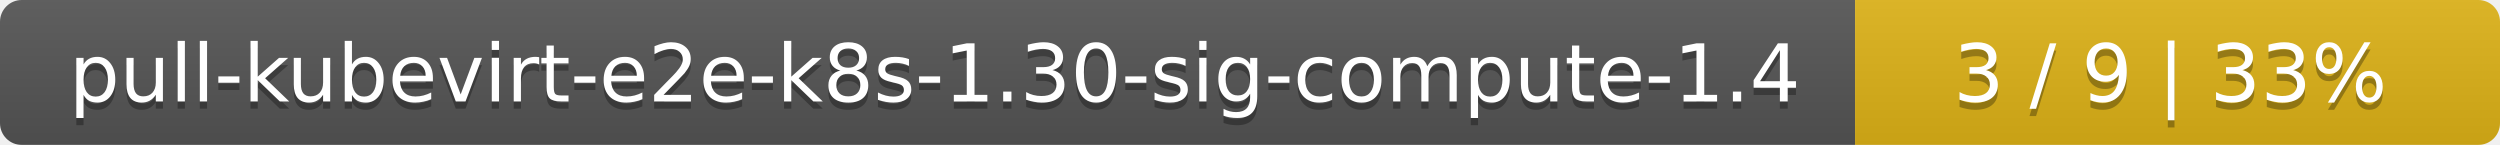
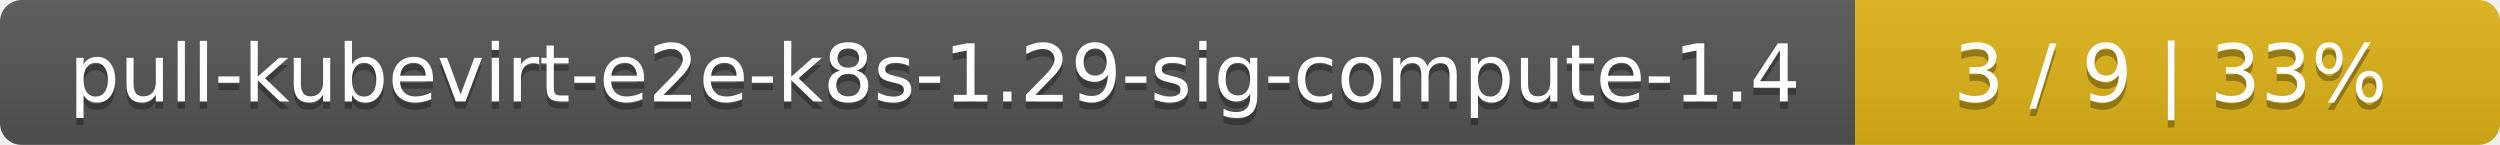
<svg xmlns="http://www.w3.org/2000/svg" width="345" height="20">
  <linearGradient id="smooth" x2="0" y2="100%">
    <stop offset="0" stop-color="#bbb" stop-opacity=".1" />
    <stop offset="1" stop-opacity=".1" />
  </linearGradient>
  <mask id="round">
    <rect width="345" height="20" rx="3" fill="#fff" />
  </mask>
  <g mask="url(#round)">
    <rect width="256" height="20" fill="#555" />
    <rect x="256" width="89" height="20" fill="#dfb317" />
    <rect width="345" height="20" fill="url(#smooth)" />
  </g>
  <g fill="#fff" text-anchor="middle" font-family="DejaVu Sans,Verdana,Geneva,sans-serif" font-size="11">
-     <text x="129" y="15" fill="#010101" fill-opacity=".3">pull-kubevirt-e2e-k8s-1.30-sig-compute-1.4</text>
-     <text x="129" y="14">pull-kubevirt-e2e-k8s-1.30-sig-compute-1.4</text>
+     <text x="129" y="15" fill="#010101" fill-opacity=".3">pull-kubevirt-e2e-k8s-1.29-sig-compute-1.4</text>
+     <text x="129" y="14">pull-kubevirt-e2e-k8s-1.29-sig-compute-1.4</text>
    <text x="299.5" y="15" fill="#010101" fill-opacity=".3">3 / 9    |    33%</text>
    <text x="299.5" y="14">3 / 9    |    33%</text>
  </g>
</svg>
